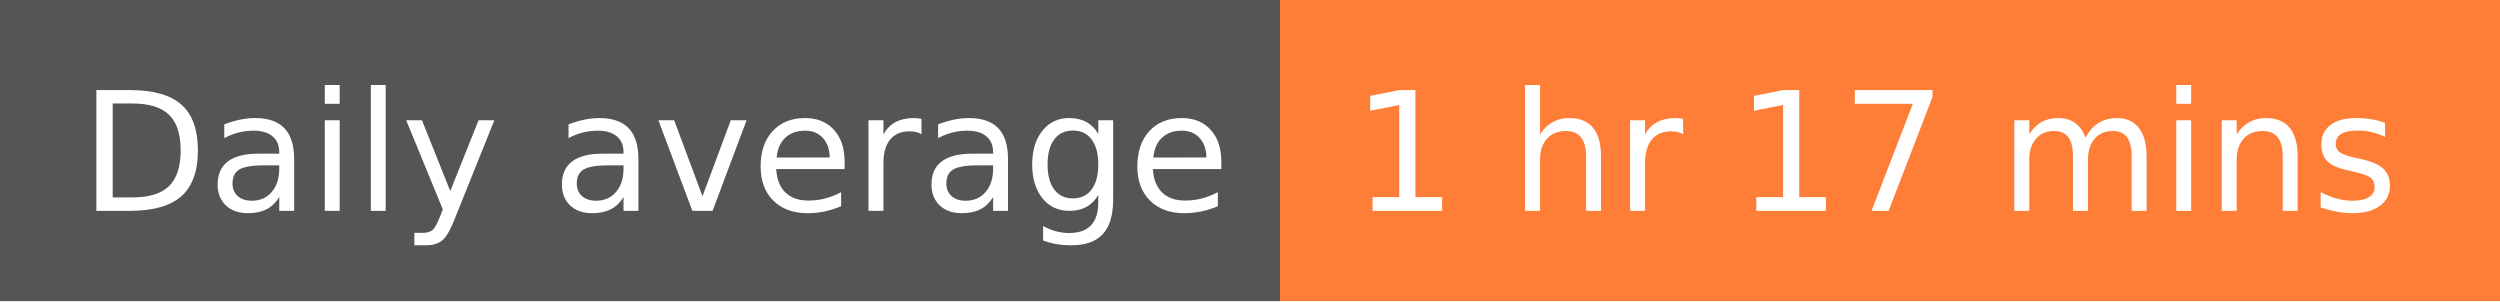
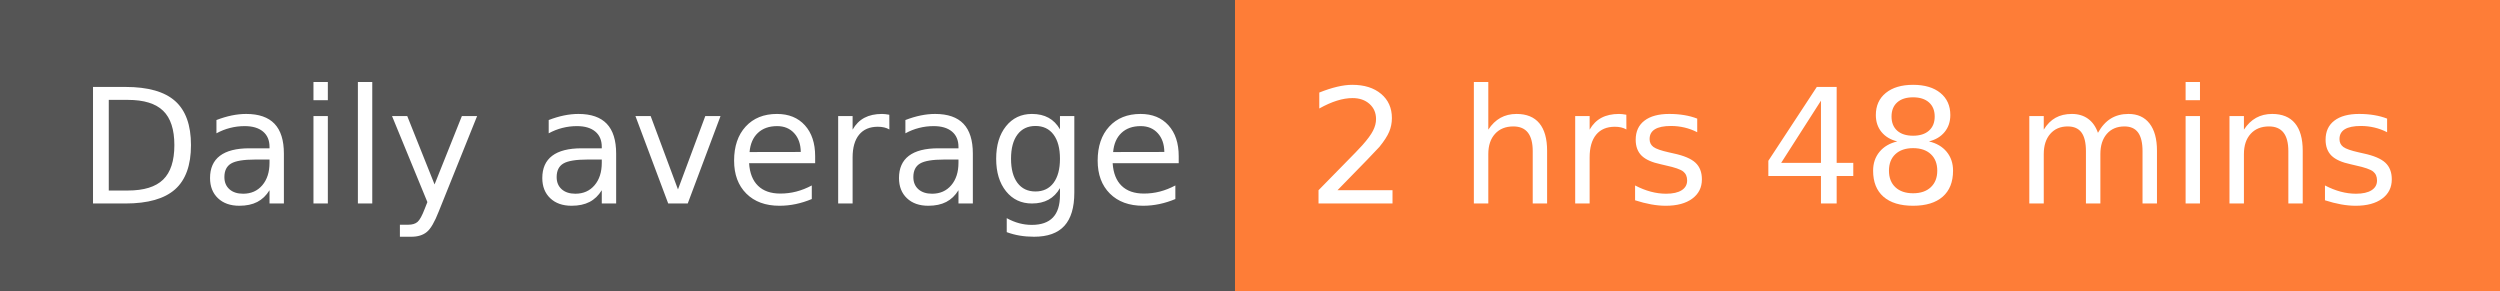
- <svg xmlns="http://www.w3.org/2000/svg" width="166" height="20" role="img" aria-label="Daily average: 1 hr 17 mins">
+ <svg xmlns="http://www.w3.org/2000/svg" width="172" height="20" role="img" aria-label="Daily average: 2 hrs 48 mins">
  <g shape-rendering="crispEdges">
    <rect width="85" height="20" fill="#555" />
-     <rect x="85" width="81" height="20" fill="#fe7d37" />
+     <rect x="85" width="87" height="20" fill="#fe7d37" />
  </g>
  <g fill="#fff" text-anchor="middle" font-family="Verdana,Geneva,DejaVu Sans,sans-serif" text-rendering="geometricPrecision" font-size="110">
    <text x="435" y="140" transform="scale(.1)" fill="#fff" textLength="750">Daily average</text>
-     <text x="1245" y="140" transform="scale(.1)" fill="#fff" textLength="710">1 hr 17 mins</text>
+     <text x="1275" y="140" transform="scale(.1)" fill="#fff" textLength="770">2 hrs 48 mins</text>
  </g>
</svg>
